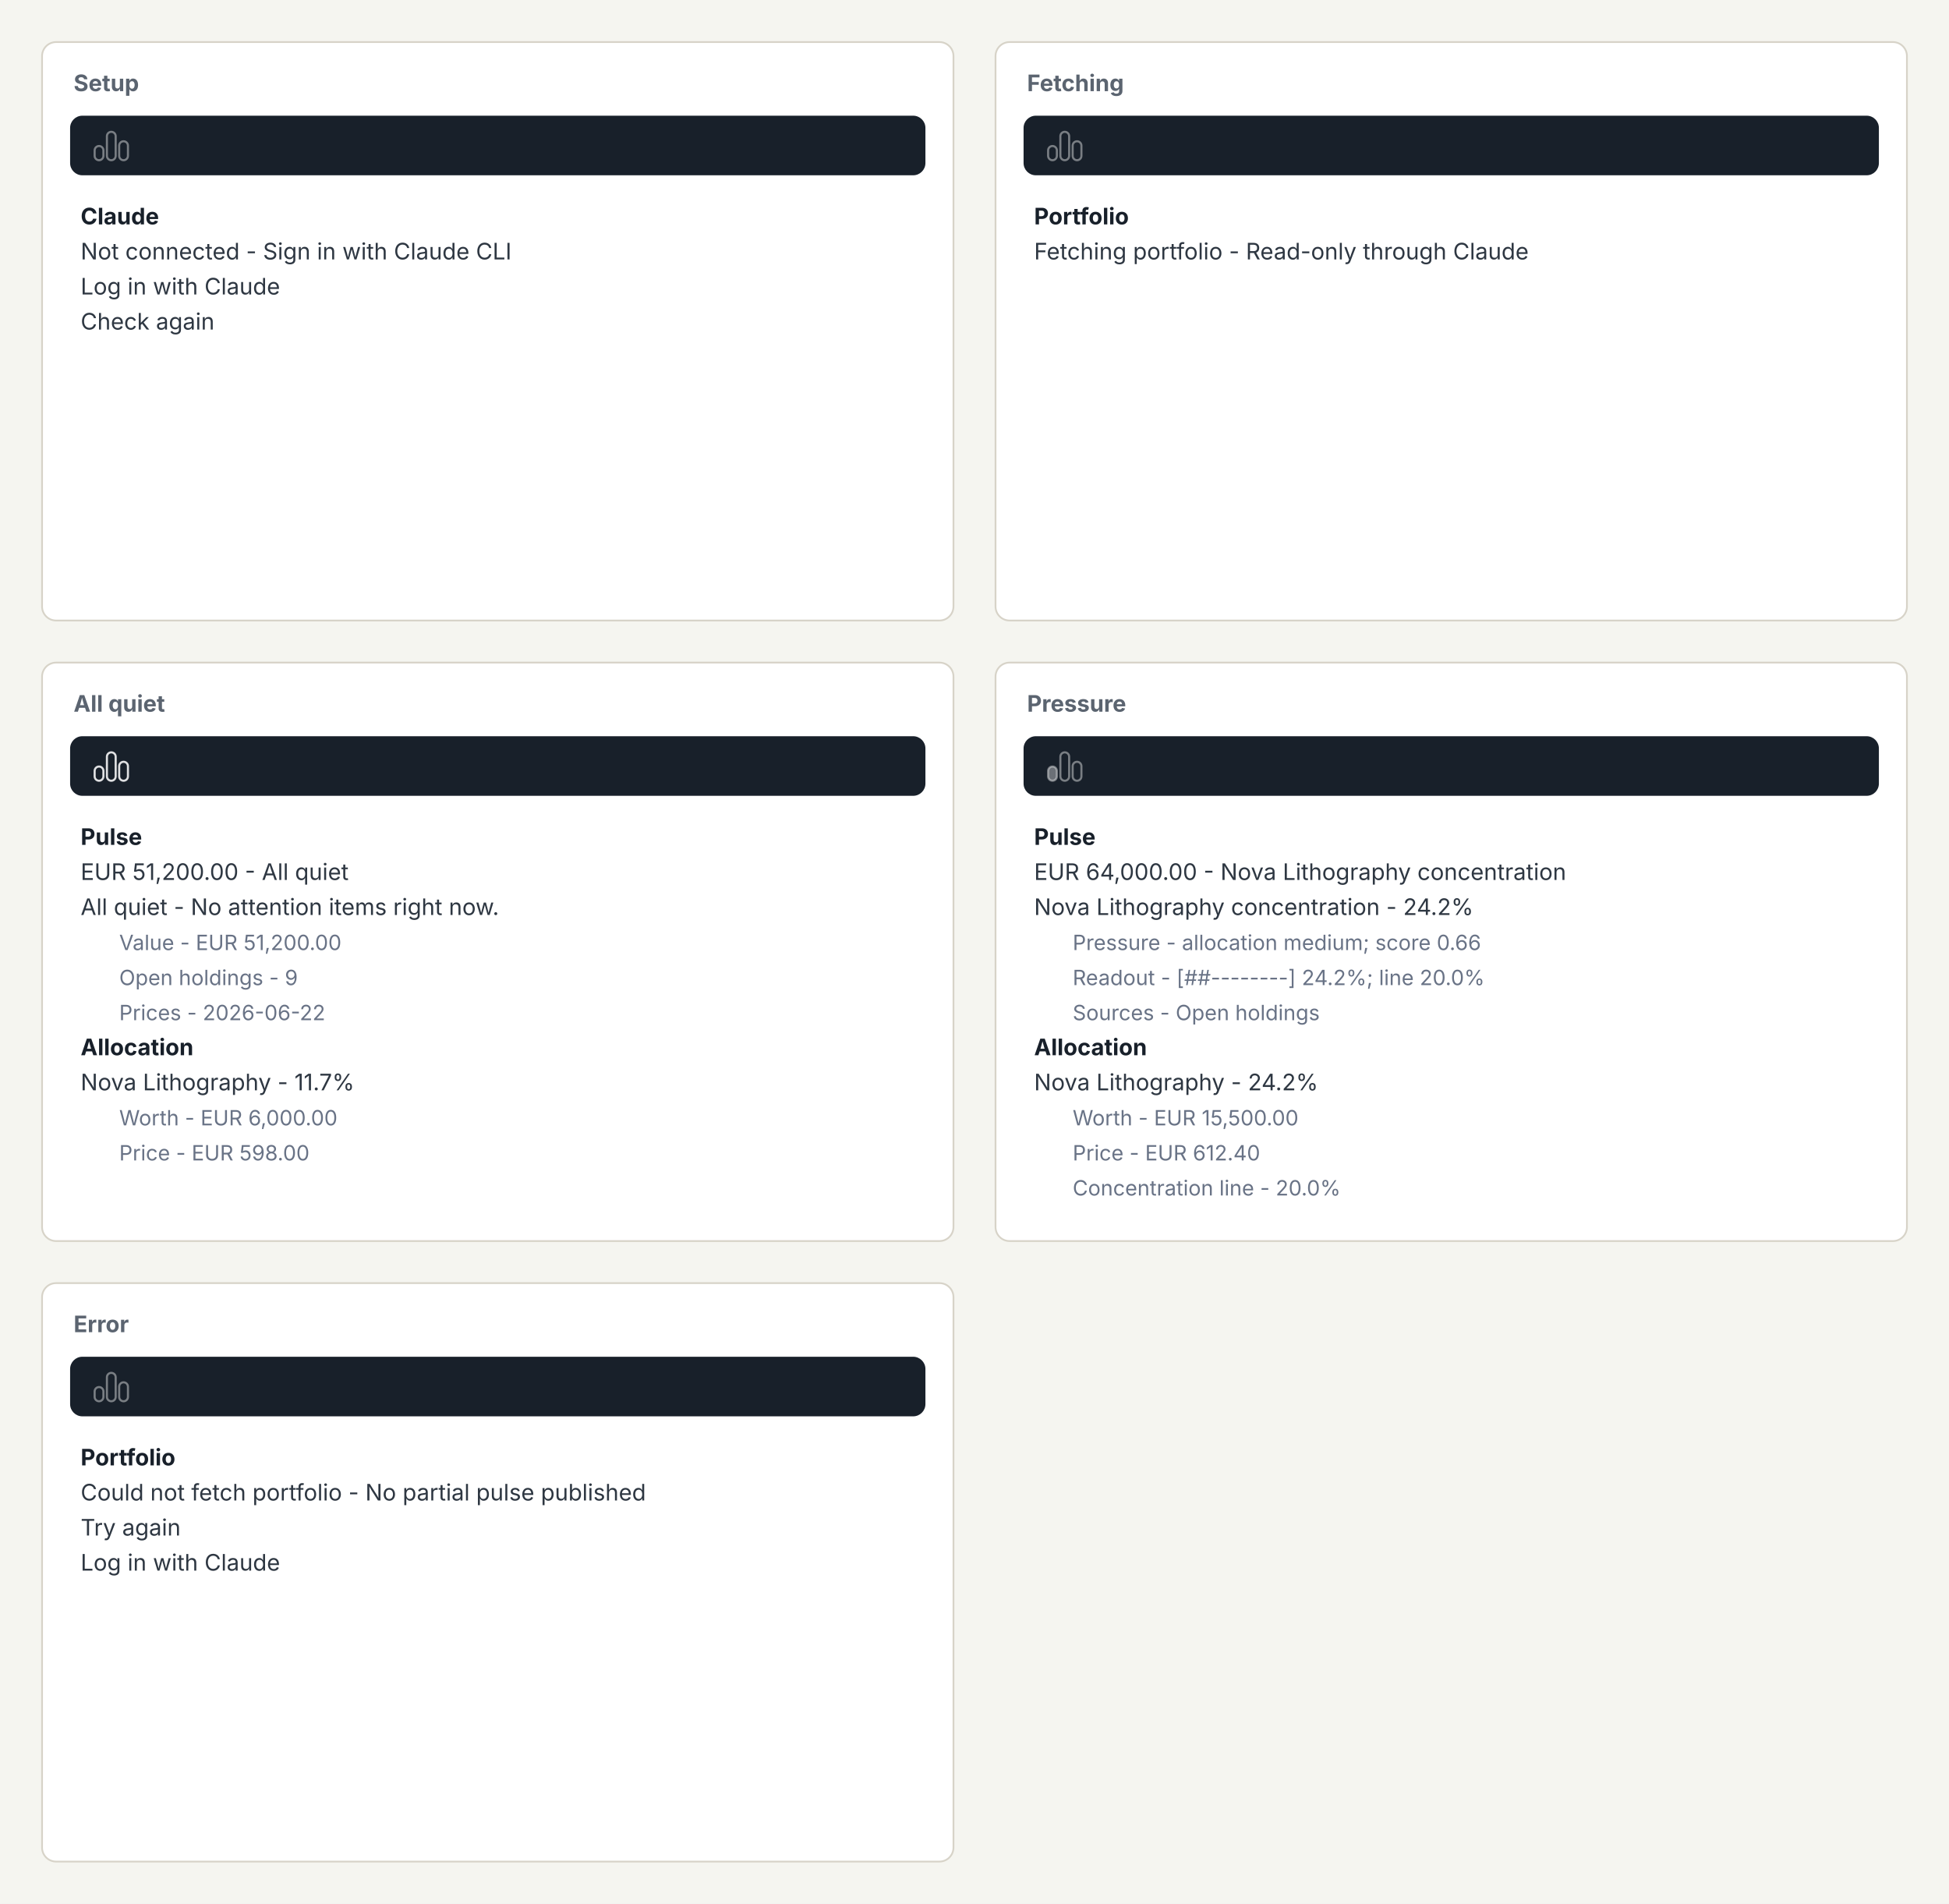
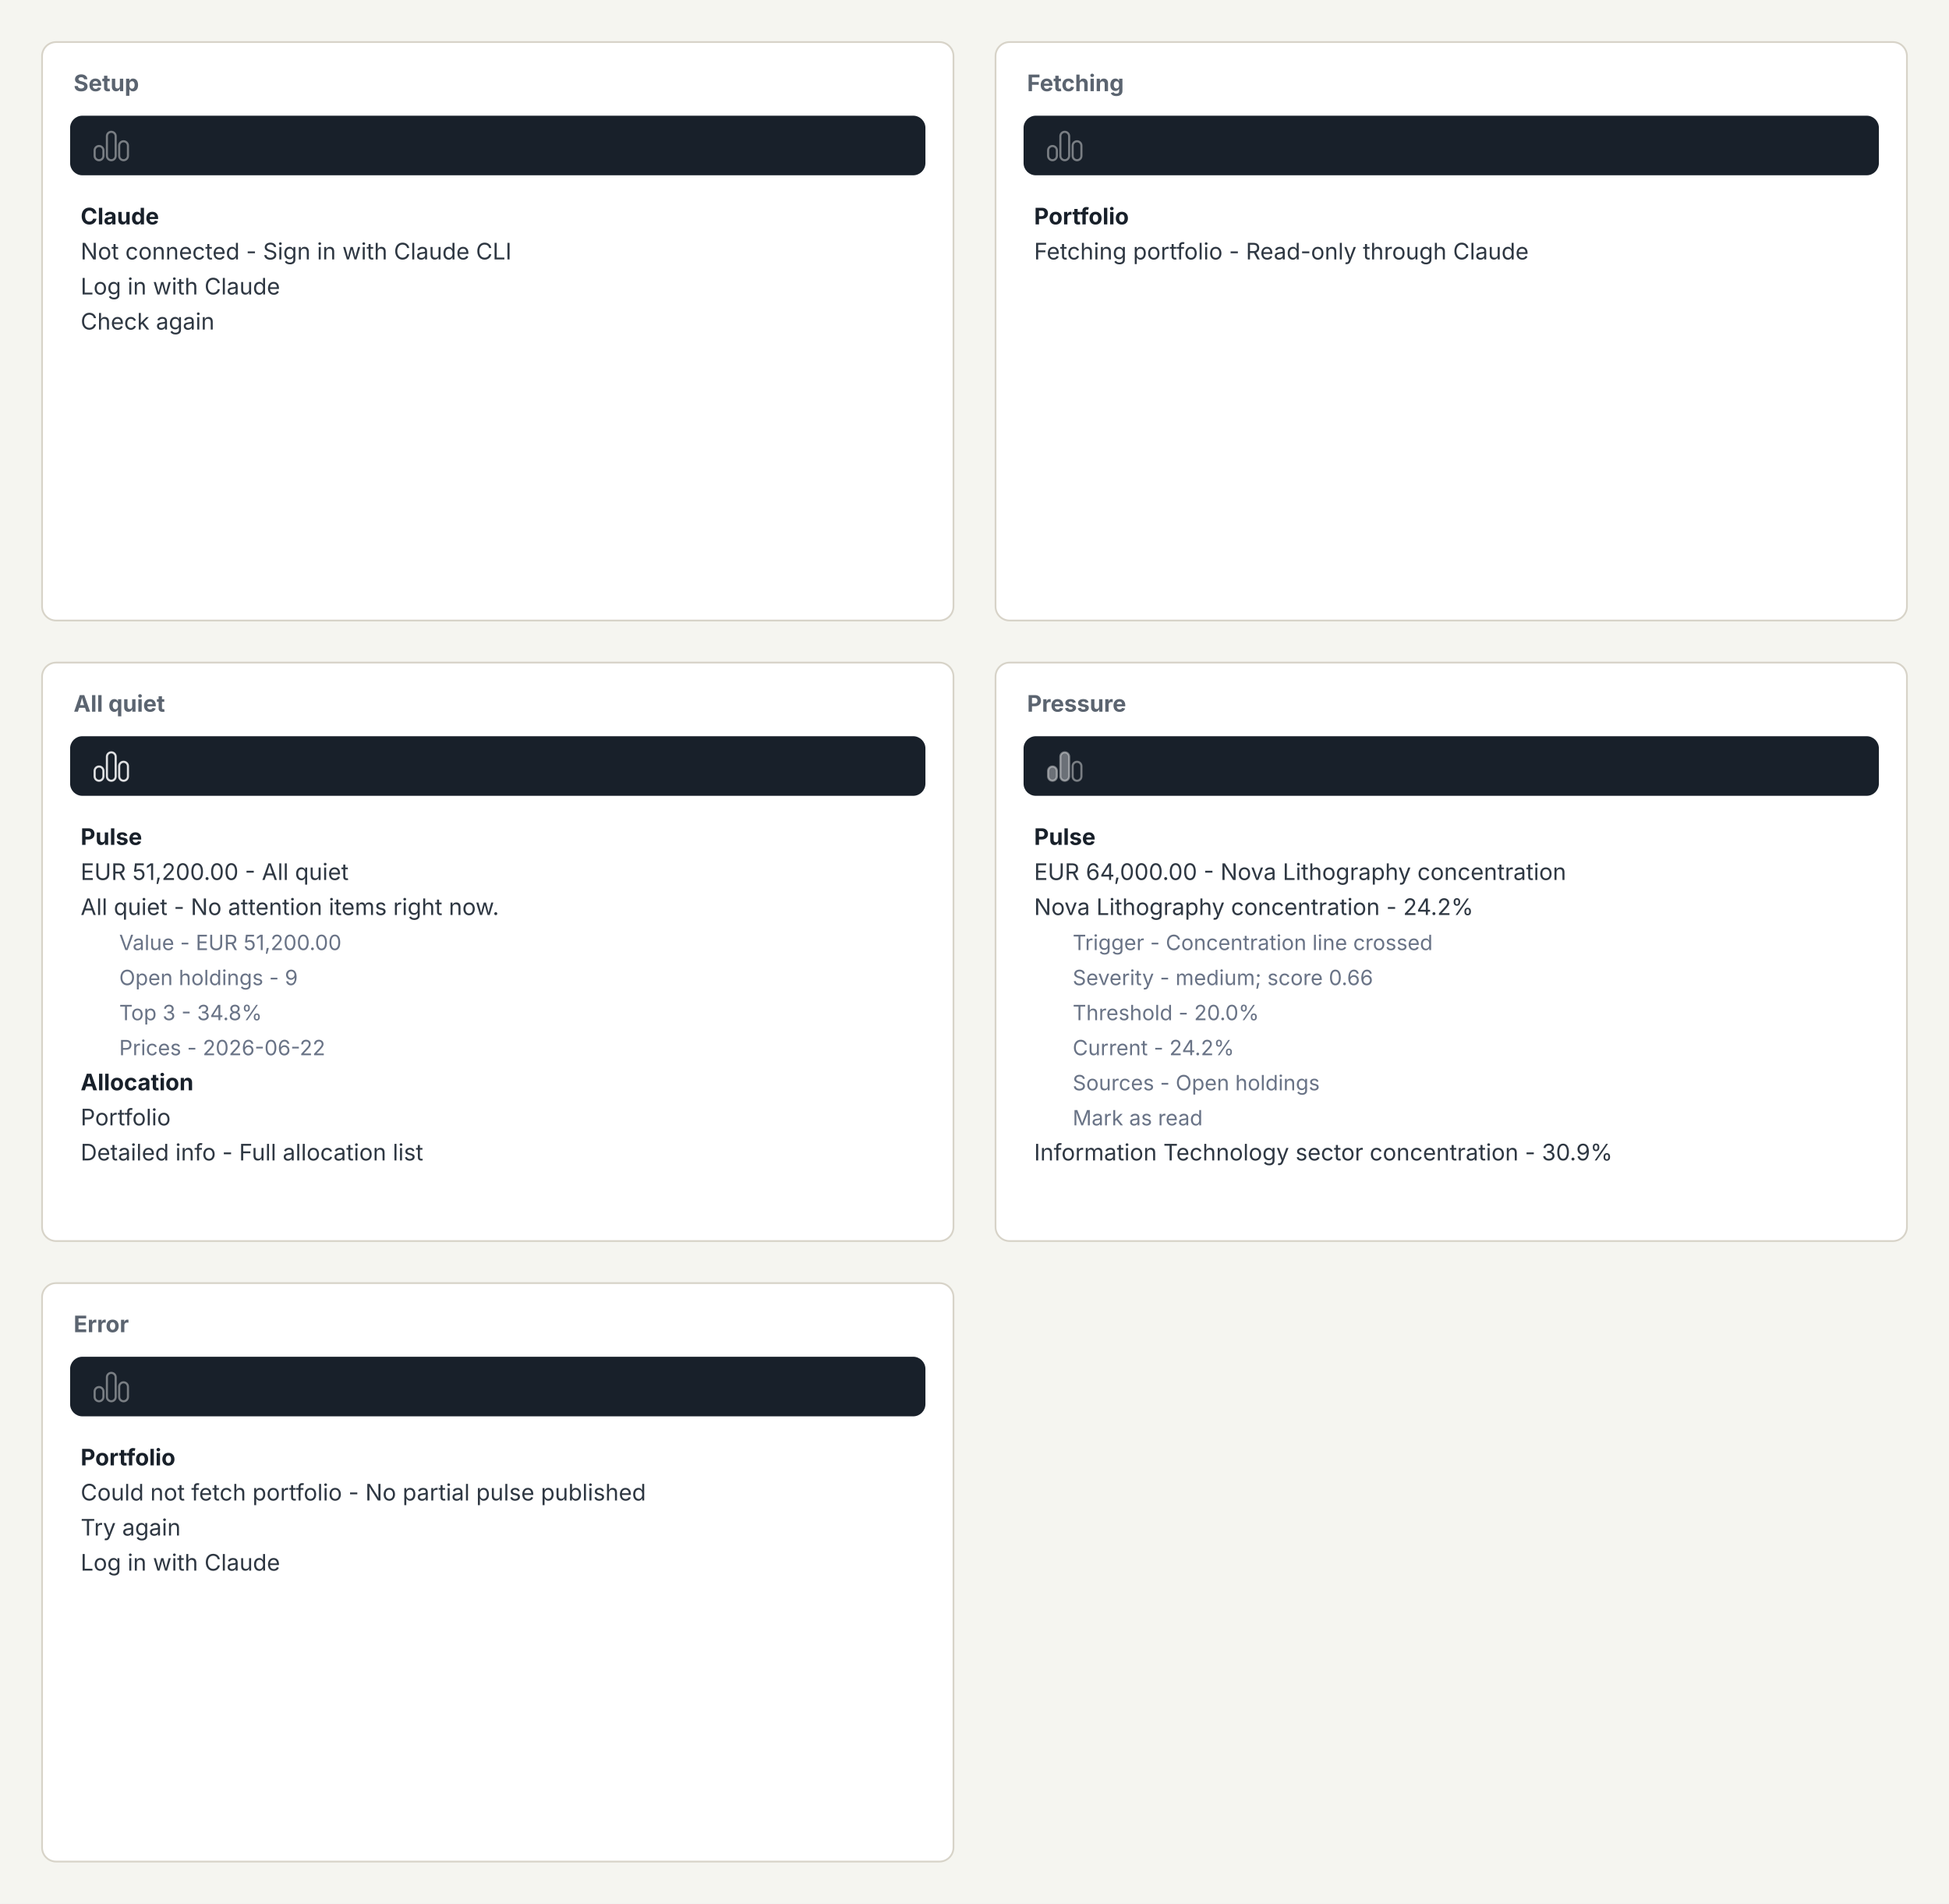
<svg xmlns="http://www.w3.org/2000/svg" width="1112" height="1086" viewBox="0 0 1112 1086">
  <rect width="100%" height="100%" fill="#f5f5f0" />
  <g>
    <rect x="24" y="24" width="520" height="330" rx="8" class="card" />
    <text x="42" y="52" class="label">Setup</text>
    <rect x="40" y="66" width="488" height="34" rx="7" class="status" />
    <g>
      <rect x="54.00" y="83.30" width="5.00" height="8.10" rx="2.50" fill="none" stroke="#ffffff" stroke-width="1.20" opacity="0.42" />
      <rect x="61.00" y="75.20" width="5.00" height="16.20" rx="2.50" fill="none" stroke="#ffffff" stroke-width="1.20" opacity="0.42" />
      <rect x="68.00" y="80.59" width="5.00" height="10.81" rx="2.50" fill="none" stroke="#ffffff" stroke-width="1.20" opacity="0.42" />
    </g>
    <text x="46" y="128" class="section">Claude</text>
    <text x="46" y="148" class="row">Not connected - Sign in with Claude CLI</text>
    <text x="46" y="168" class="row">Log in with Claude</text>
    <text x="46" y="188" class="row">Check again</text>
  </g>
  <g>
    <rect x="568" y="24" width="520" height="330" rx="8" class="card" />
    <text x="586" y="52" class="label">Fetching</text>
    <rect x="584" y="66" width="488" height="34" rx="7" class="status" />
    <g>
      <rect x="598.00" y="83.30" width="5.00" height="8.10" rx="2.50" fill="none" stroke="#ffffff" stroke-width="1.20" opacity="0.42" />
      <rect x="605.00" y="75.20" width="5.00" height="16.20" rx="2.50" fill="none" stroke="#ffffff" stroke-width="1.20" opacity="0.42" />
      <rect x="612.00" y="80.59" width="5.00" height="10.81" rx="2.50" fill="none" stroke="#ffffff" stroke-width="1.20" opacity="0.42" />
    </g>
    <text x="590" y="128" class="section">Portfolio</text>
    <text x="590" y="148" class="row">Fetching portfolio - Read-only through Claude</text>
  </g>
  <g>
    <rect x="24" y="378" width="520" height="330" rx="8" class="card" />
    <text x="42" y="406" class="label">All quiet</text>
    <rect x="40" y="420" width="488" height="34" rx="7" class="status" />
    <g>
      <rect x="54.00" y="437.30" width="5.00" height="8.10" rx="2.50" fill="none" stroke="#ffffff" stroke-width="1.20" opacity="0.86" />
      <rect x="61.00" y="429.20" width="5.00" height="16.20" rx="2.50" fill="none" stroke="#ffffff" stroke-width="1.20" opacity="0.86" />
      <rect x="68.00" y="434.59" width="5.00" height="10.81" rx="2.50" fill="none" stroke="#ffffff" stroke-width="1.20" opacity="0.86" />
    </g>
    <text x="46" y="482" class="section">Pulse</text>
    <text x="46" y="502" class="row">EUR 51,200.00 - All quiet</text>
    <text x="46" y="522" class="row">All quiet - No attention items right now.</text>
    <text x="68" y="542" class="child">Value - EUR 51,200.00</text>
    <text x="68" y="562" class="child">Open holdings - 9</text>
-     <text x="68" y="582" class="child">Prices - 2026-06-22</text>
-     <text x="46" y="602" class="section">Allocation</text>
-     <text x="46" y="622" class="row">Nova Lithography - 11.7%</text>
-     <text x="68" y="642" class="child">Worth - EUR 6,000.00</text>
-     <text x="68" y="662" class="child">Price - EUR 598.00</text>
+     <text x="68" y="582" class="child">Top 3 - 34.8%</text>
+     <text x="68" y="602" class="child">Prices - 2026-06-22</text>
+     <text x="46" y="622" class="section">Allocation</text>
+     <text x="46" y="642" class="row">Portfolio</text>
+     <text x="46" y="662" class="row">Detailed info - Full allocation list</text>
  </g>
  <g>
    <rect x="568" y="378" width="520" height="330" rx="8" class="card" />
    <text x="586" y="406" class="label">Pressure</text>
    <rect x="584" y="420" width="488" height="34" rx="7" class="status" />
    <g>
      <rect x="598.00" y="437.30" width="5.00" height="8.10" rx="2.50" fill="#ffffff" opacity="0.36" />
      <rect x="598.00" y="437.30" width="5.00" height="8.10" rx="2.50" fill="none" stroke="#ffffff" stroke-width="1.20" opacity="0.42" />
+       <rect x="605.00" y="429.20" width="5.00" height="16.20" rx="2.50" fill="#ffffff" opacity="0.36" />
      <rect x="605.00" y="429.20" width="5.00" height="16.20" rx="2.50" fill="none" stroke="#ffffff" stroke-width="1.20" opacity="0.42" />
      <rect x="612.00" y="434.59" width="5.00" height="10.81" rx="2.50" fill="none" stroke="#ffffff" stroke-width="1.20" opacity="0.42" />
    </g>
    <text x="590" y="482" class="section">Pulse</text>
    <text x="590" y="502" class="row">EUR 64,000.00 - Nova Lithography concentration</text>
    <text x="590" y="522" class="row">Nova Lithography concentration - 24.2%</text>
-     <text x="612" y="542" class="child">Pressure - allocation medium; score 0.66</text>
-     <text x="612" y="562" class="child">Readout - [##--------] 24.2%; line 20.0%</text>
-     <text x="612" y="582" class="child">Sources - Open holdings</text>
-     <text x="590" y="602" class="section">Allocation</text>
-     <text x="590" y="622" class="row">Nova Lithography - 24.2%</text>
-     <text x="612" y="642" class="child">Worth - EUR 15,500.00</text>
-     <text x="612" y="662" class="child">Price - EUR 612.40</text>
-     <text x="612" y="682" class="child">Concentration line - 20.0%</text>
+     <text x="612" y="542" class="child">Trigger - Concentration line crossed</text>
+     <text x="612" y="562" class="child">Severity - medium; score 0.66</text>
+     <text x="612" y="582" class="child">Threshold - 20.0%</text>
+     <text x="612" y="602" class="child">Current - 24.2%</text>
+     <text x="612" y="622" class="child">Sources - Open holdings</text>
+     <text x="612" y="642" class="child">Mark as read</text>
+     <text x="590" y="662" class="row">Information Technology sector concentration - 30.9%</text>
  </g>
  <g>
    <rect x="24" y="732" width="520" height="330" rx="8" class="card" />
    <text x="42" y="760" class="label">Error</text>
    <rect x="40" y="774" width="488" height="34" rx="7" class="status" />
    <g>
      <rect x="54.00" y="791.30" width="5.00" height="8.10" rx="2.50" fill="none" stroke="#ffffff" stroke-width="1.20" opacity="0.42" />
      <rect x="61.00" y="783.20" width="5.00" height="16.20" rx="2.50" fill="none" stroke="#ffffff" stroke-width="1.20" opacity="0.42" />
      <rect x="68.00" y="788.59" width="5.00" height="10.81" rx="2.50" fill="none" stroke="#ffffff" stroke-width="1.20" opacity="0.42" />
    </g>
    <text x="46" y="836" class="section">Portfolio</text>
    <text x="46" y="856" class="row">Could not fetch portfolio - No partial pulse published</text>
    <text x="46" y="876" class="row">Try again</text>
    <text x="46" y="896" class="row">Log in with Claude</text>
  </g>
  <style>
    .card { fill: #ffffff; stroke: #d7d3c8; }
    .status { fill: #18202a; }
    .label { font: 700 13px -apple-system, BlinkMacSystemFont, sans-serif; fill: #5b6470; }
    .section { font: 700 13px -apple-system, BlinkMacSystemFont, sans-serif; fill: #18202a; }
    .row { font: 13px -apple-system, BlinkMacSystemFont, sans-serif; fill: #2e3742; }
    .child { font: 12px -apple-system, BlinkMacSystemFont, sans-serif; fill: #697386; }
  </style>
</svg>
